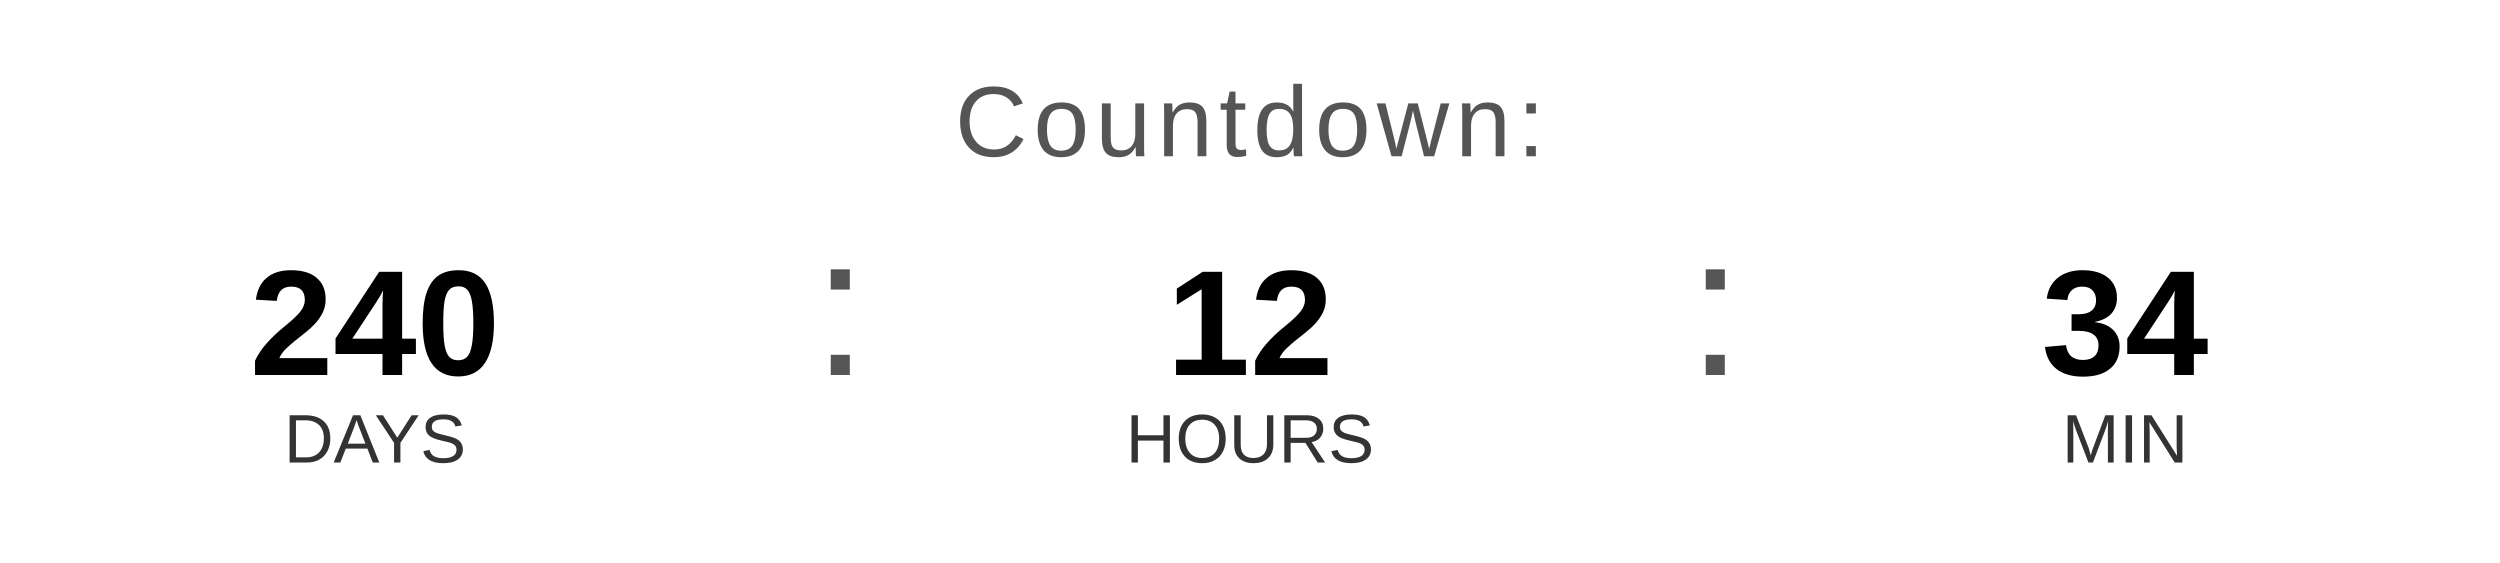
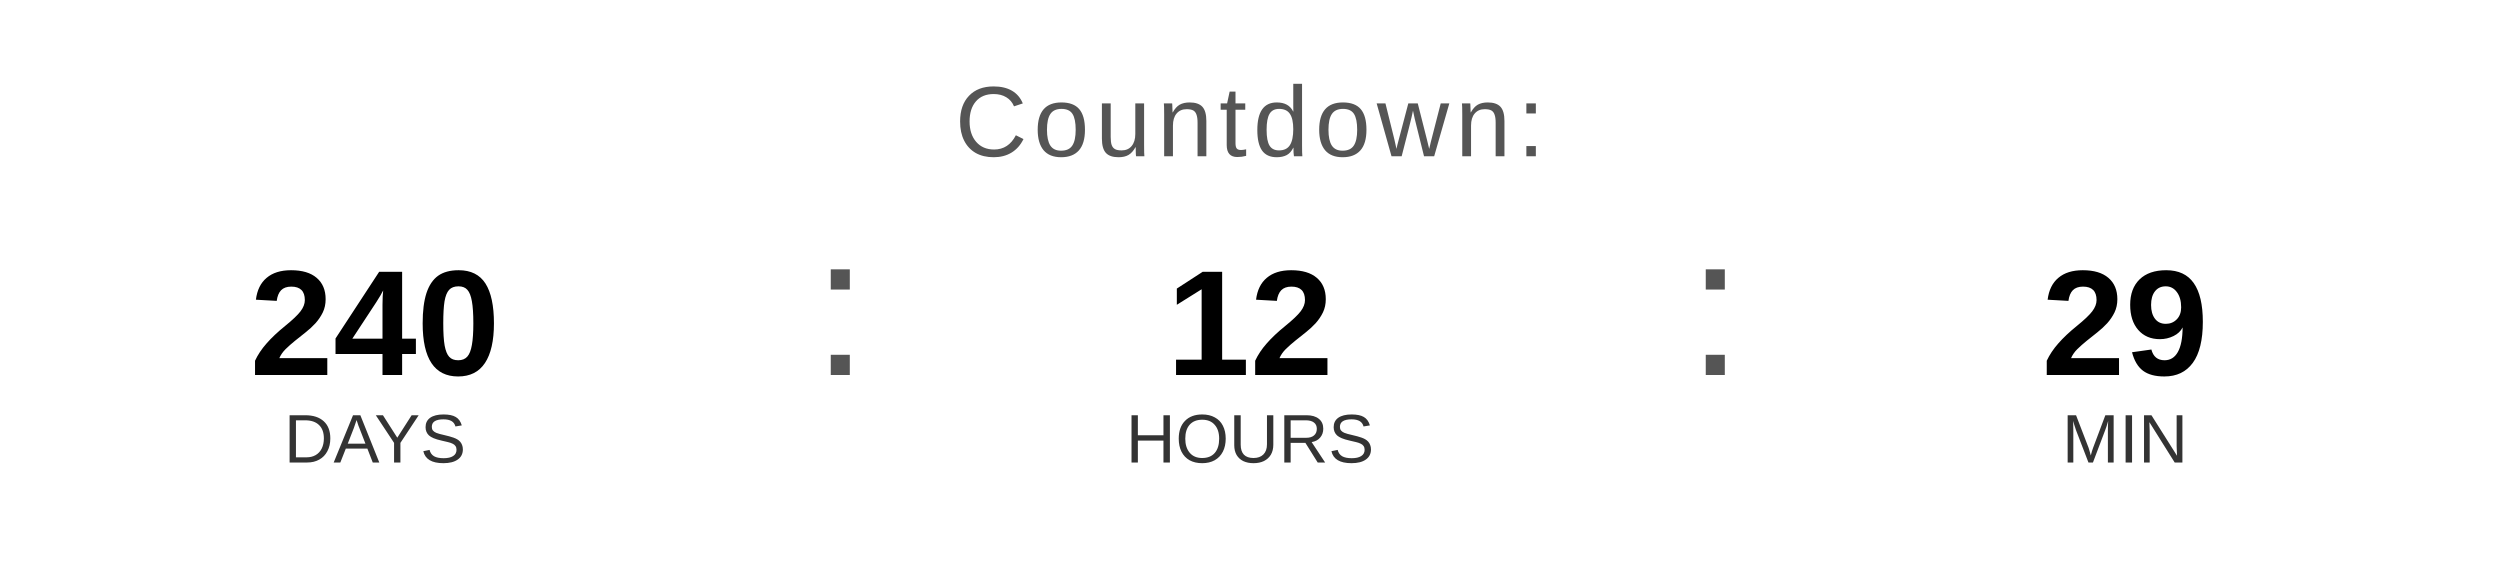
<svg xmlns="http://www.w3.org/2000/svg" width="400" height="90" viewBox="0 0 400 90">
  <text x="200" y="25" font-family="Arial, Helvetica, sans-serif" font-size="16" fill="#555555" text-anchor="middle" letter-spacing="1">
    Countdown:
  </text>
  <text x="60" y="60" font-family="Arial, Helvetica, sans-serif" font-size="24" font-weight="bold" fill="#000000" text-anchor="middle">240</text>
  <text x="60" y="74" font-family="Arial, Helvetica, sans-serif" font-size="11" fill="#333333" text-anchor="middle">DAYS</text>
  <text x="130" y="60" font-family="Arial, sans-serif" font-size="32" fill="#555555">:</text>
  <text x="200" y="60" font-family="Arial, Helvetica, sans-serif" font-size="24" font-weight="bold" fill="#000000" text-anchor="middle">12</text>
  <text x="200" y="74" font-family="Arial, Helvetica, sans-serif" font-size="11" fill="#333333" text-anchor="middle">HOURS</text>
  <text x="270" y="60" font-family="Arial, sans-serif" font-size="32" fill="#555555">:</text>
-   <text x="340" y="60" font-family="Arial, Helvetica, sans-serif" font-size="24" font-weight="bold" fill="#000000" text-anchor="middle">34</text>
+   <text x="340" y="60" font-family="Arial, Helvetica, sans-serif" font-size="24" font-weight="bold" fill="#000000" text-anchor="middle">29</text>
  <text x="340" y="74" font-family="Arial, Helvetica, sans-serif" font-size="11" fill="#333333" text-anchor="middle">MIN</text>
</svg>
